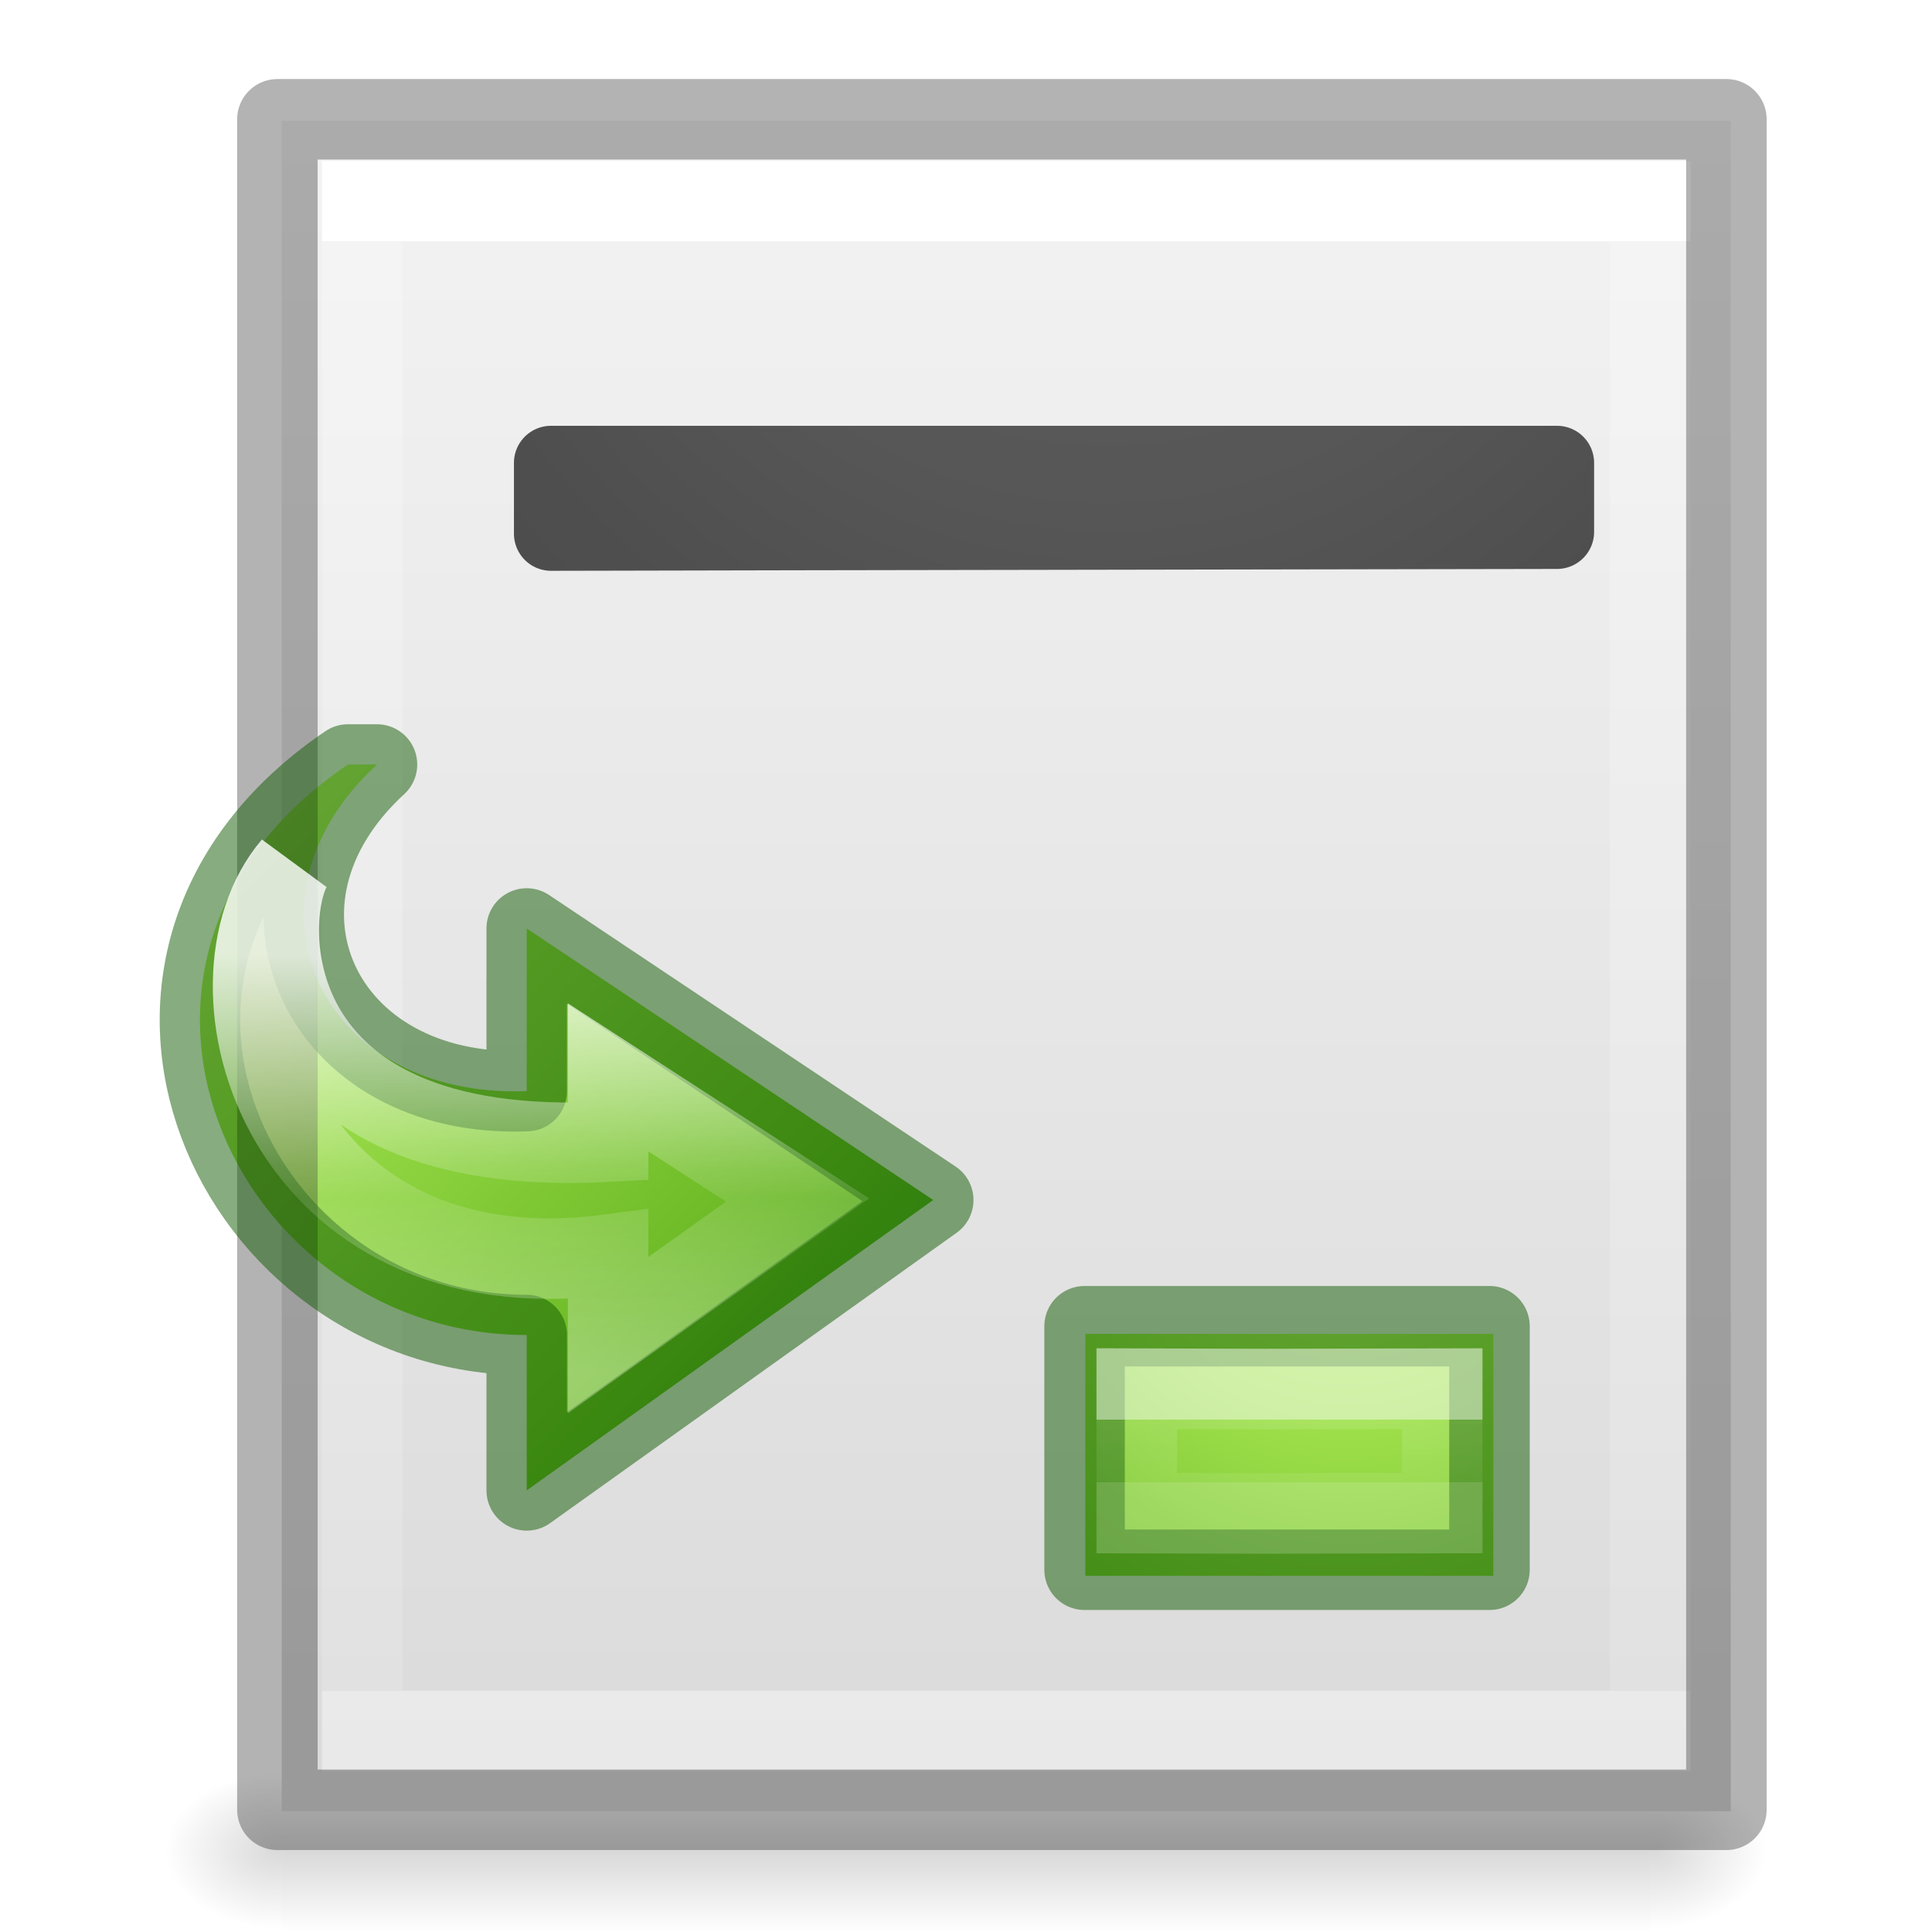
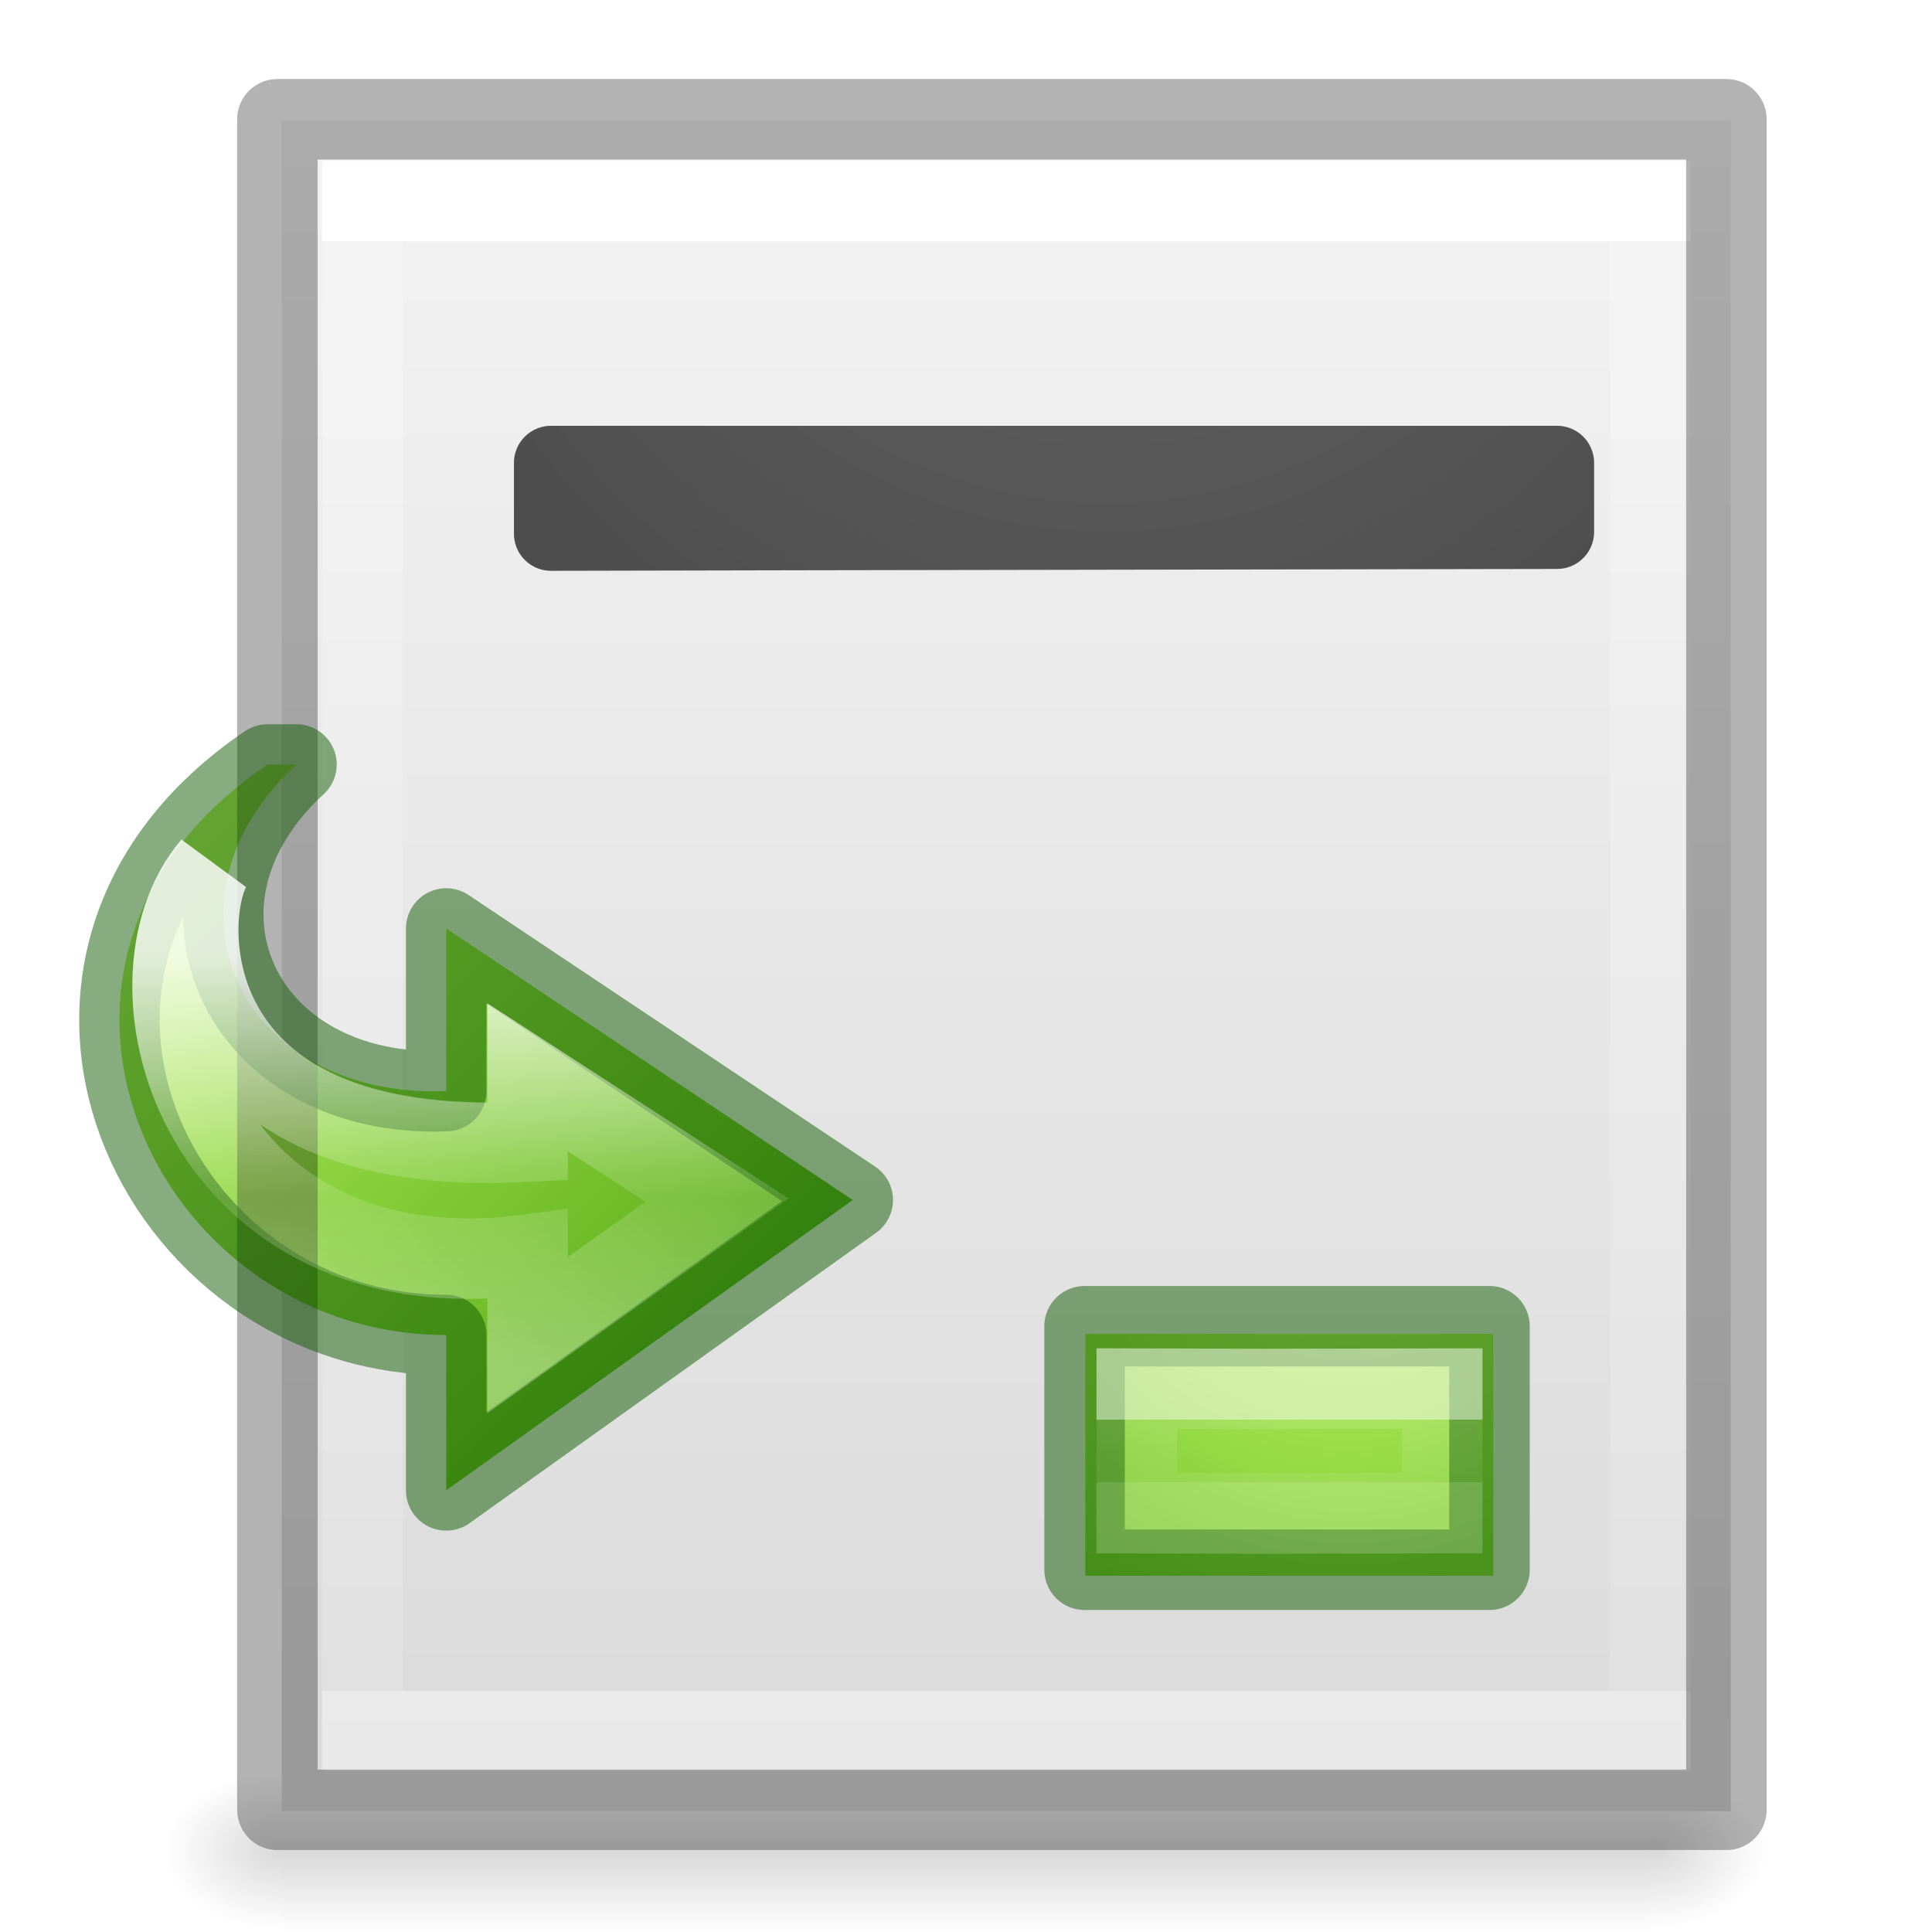
<svg xmlns="http://www.w3.org/2000/svg" xmlns:xlink="http://www.w3.org/1999/xlink" viewBox="0 0 24 24">
  <linearGradient id="a" gradientTransform="matrix(.0352 0 0 .00824 -.725 18.98)" gradientUnits="userSpaceOnUse" x1="302.857" x2="302.857" y1="366.648" y2="609.505">
    <stop offset="0" stop-opacity="0" />
    <stop offset=".5" />
    <stop offset="1" stop-opacity="0" />
  </linearGradient>
  <radialGradient id="b" cx="605.714" cy="486.648" gradientTransform="matrix(-.01205 0 0 .00824 10.76 18.98)" gradientUnits="userSpaceOnUse" r="117.143" xlink:href="#c" />
  <linearGradient id="c">
    <stop offset="0" />
    <stop offset="1" stop-opacity="0" />
  </linearGradient>
  <radialGradient id="d" cx="605.714" cy="486.648" gradientTransform="matrix(.01205 0 0 .00824 13.24 18.98)" gradientUnits="userSpaceOnUse" r="117.143" xlink:href="#c" />
  <linearGradient id="e" gradientTransform="matrix(.48572 0 0 .4563 .343 .35)" gradientUnits="userSpaceOnUse" x1="25.132" x2="25.132" y1=".985" y2="47.013">
    <stop offset="0" stop-color="#f4f4f4" />
    <stop offset="1" stop-color="#dbdbdb" />
  </linearGradient>
  <linearGradient id="f">
    <stop offset="0" stop-color="#fff" />
    <stop offset="0" stop-color="#fff" stop-opacity=".235" />
    <stop offset="1" stop-color="#fff" stop-opacity=".157" />
    <stop offset="1" stop-color="#fff" stop-opacity=".392" />
  </linearGradient>
  <linearGradient id="g" gradientTransform="matrix(.4054 0 0 .5135 2.27 -.324)" gradientUnits="userSpaceOnUse" x1="24" x2="24" xlink:href="#f" y1="6.474" y2="41.526" />
  <linearGradient id="h">
    <stop offset="0" stop-color="#cdf87e" />
    <stop offset=".262" stop-color="#a2e34f" />
    <stop offset=".661" stop-color="#68b723" />
    <stop offset="1" stop-color="#1d7e0d" />
  </linearGradient>
  <linearGradient id="i" gradientTransform="matrix(.1788 0 0 .21653 12.648 13.015)" gradientUnits="userSpaceOnUse" x1="24.139" x2="24.139" xlink:href="#f" y1="21.342" y2="24.912" />
-   <linearGradient id="j" gradientTransform="matrix(0 .30907 .33092 0 .503 5.432)" gradientUnits="userSpaceOnUse" x1="20.797" x2="37.474" y1="20.649" y2="20.649">
+   <linearGradient id="j" gradientTransform="matrix(0 .30907 .33092 0 -.497 5.432)" gradientUnits="userSpaceOnUse" x1="20.797" x2="37.474" y1="20.649" y2="20.649">
    <stop offset="0" stop-color="#fff" />
    <stop offset=".512" stop-color="#fff" stop-opacity=".235" />
    <stop offset=".585" stop-color="#fff" stop-opacity=".157" />
    <stop offset="1" stop-color="#fff" stop-opacity=".392" />
  </linearGradient>
-   <radialGradient id="k" cx="-1.474" cy="-42.064" gradientTransform="matrix(-1.8839 0 0 -1.92064 10.974 -80.814)" gradientUnits="userSpaceOnUse" r="10" xlink:href="#l" />
-   <linearGradient id="l">
+   <radialGradient id="k" cx="-1.474" cy="-42.064" gradientTransform="matrix(-1.8839 0 0 -1.92064 10.974 -80.814)" gradientUnits="userSpaceOnUse" r="10">
    <stop offset="0" stop-color="#737373" />
    <stop offset=".262" stop-color="#636363" />
    <stop offset=".705" stop-color="#4b4b4b" />
    <stop offset="1" stop-color="#3f3f3f" />
-   </linearGradient>
-   <radialGradient id="m" cx="-1.474" cy="-42.064" gradientTransform="matrix(-.60772 0 0 -1.99753 35.832 -72.445)" gradientUnits="userSpaceOnUse" r="10" xlink:href="#l" />
-   <radialGradient id="n" cx="65.297" cy="48.216" gradientTransform="matrix(0 .3946 -.3627 0 34.23 -11.69)" gradientUnits="userSpaceOnUse" r="31" xlink:href="#h" />
-   <linearGradient id="o" gradientUnits="userSpaceOnUse" x1="1.696" x2="12.356" xlink:href="#h" y1="9.124" y2="19.624" />
+   </radialGradient>
+   <radialGradient id="l" cx="65.297" cy="48.216" gradientTransform="matrix(0 .3946 -.3627 0 34.23 -11.69)" gradientUnits="userSpaceOnUse" r="31" xlink:href="#h" />
+   <linearGradient id="m" gradientUnits="userSpaceOnUse" x1=".696" x2="11.356" xlink:href="#h" y1="9.124" y2="19.624" />
  <path d="m3.5 22h17v2h-17z" fill="url(#a)" opacity=".15" />
  <path d="m3.5 22v2c-.62.004-1.5-.448-1.5-1s.692-1 1.5-1z" fill="url(#b)" opacity=".15" />
  <path d="m20.5 22v2c.62.004 1.5-.448 1.5-1s-.692-1-1.5-1z" fill="url(#d)" opacity=".15" />
  <path d="m3.5 1.5h18v21h-18z" fill="url(#e)" />
  <path d="m20.5 21.5h-16v-19h16z" fill="none" stroke="url(#g)" stroke-linecap="round" />
-   <path d="m4.323 9.497c-3.586 2.428-1.432 7.087 2.22 7.087v1.93l5.05-3.607-5.05-3.373v2.02c-2.576.1-3.703-2.363-1.86-4.057z" display="block" fill="url(#o)" />
+   <path d="m3.323 9.497c-3.586 2.428-1.432 7.087 2.22 7.087v1.93l5.05-3.607-5.05-3.373v2.02c-2.576.1-3.703-2.363-1.86-4.057z" display="block" fill="url(#m)" />
  <g fill="none">
    <path d="m3.446 1.482h18v21h-18z" opacity=".3" stroke="#000" stroke-linejoin="round" />
-     <path d="m4.323 9.497c-3.586 2.428-1.432 7.087 2.22 7.087v1.93l5.05-3.607-5.05-3.373v2.02c-2.576.1-3.703-2.363-1.86-4.057z" display="block" opacity=".5" stroke="#0f5a00" stroke-linejoin="round" stroke-miterlimit="7" />
-     <path d="m3.634 10.753c-1.265 1.485-.126 5.363 3.92 4.832v1l2.353-1.678-2.353-1.524v.8c-4.44.237-4.298-2.83-3.92-3.43z" display="block" opacity=".815" stroke="url(#j)" stroke-miterlimit="7" />
-     <g stroke-linecap="round" stroke-linejoin="round">
-       <path d="m6.845 5.75v.88c4.165-.01 8.33-.014 12.497-.023v-.857z" stroke="url(#k)" stroke-width=".921" />
-       <path d="m6.845 5.75v.88c4.165-.01 8.33-.014 12.497-.023v-.857z" opacity=".1" stroke="#000" stroke-width=".921" />
-       <path d="m34.5 17.586v.914c1.344-.01 2.688-.014 4.03-.023v-.89h-4.03z" stroke="url(#m)" />
-       <path d="m34.5 17.586v.914c1.344-.01 2.688-.014 4.03-.023v-.89h-4.03z" opacity=".1" stroke="#000" />
+     <path d="m3.323 9.497c-3.586 2.428-1.432 7.087 2.22 7.087v1.93l5.05-3.607-5.05-3.373v2.02c-2.576.1-3.703-2.363-1.86-4.057z" display="block" opacity=".5" stroke="#0f5a00" stroke-linejoin="round" stroke-miterlimit="7" />
+     <path d="m2.634 10.753c-1.265 1.485-.126 5.363 3.92 4.832v1l2.353-1.678-2.353-1.524v.8c-4.44.237-4.298-2.83-3.92-3.43z" display="block" opacity=".815" stroke="url(#j)" stroke-miterlimit="7" />
+     <g stroke-linecap="round" stroke-linejoin="round" stroke-width=".921">
+       <path d="m6.845 5.75v.88c4.165-.01 8.33-.014 12.497-.023v-.857z" stroke="url(#k)" />
+       <path d="m6.845 5.75v.88c4.165-.01 8.33-.014 12.497-.023v-.857z" opacity=".1" stroke="#000" />
    </g>
  </g>
-   <path d="m18.55 16.57v3.005h-5.068v-3.005z" fill="url(#n)" />
+   <path d="m18.55 16.57v3.005h-5.068v-3.005z" fill="url(#l)" />
  <g fill="none">
    <path d="m18.503 16.475v3.025h-5.03v-3.025z" opacity=".5" stroke="#0f5a00" stroke-linecap="round" stroke-linejoin="round" />
    <path d="m15.703 17.255 2.213-.005v1.546l-2.213.005m.004 0-1.586-.004v-1.547l1.587.005" opacity=".5" stroke="url(#i)" />
  </g>
</svg>
